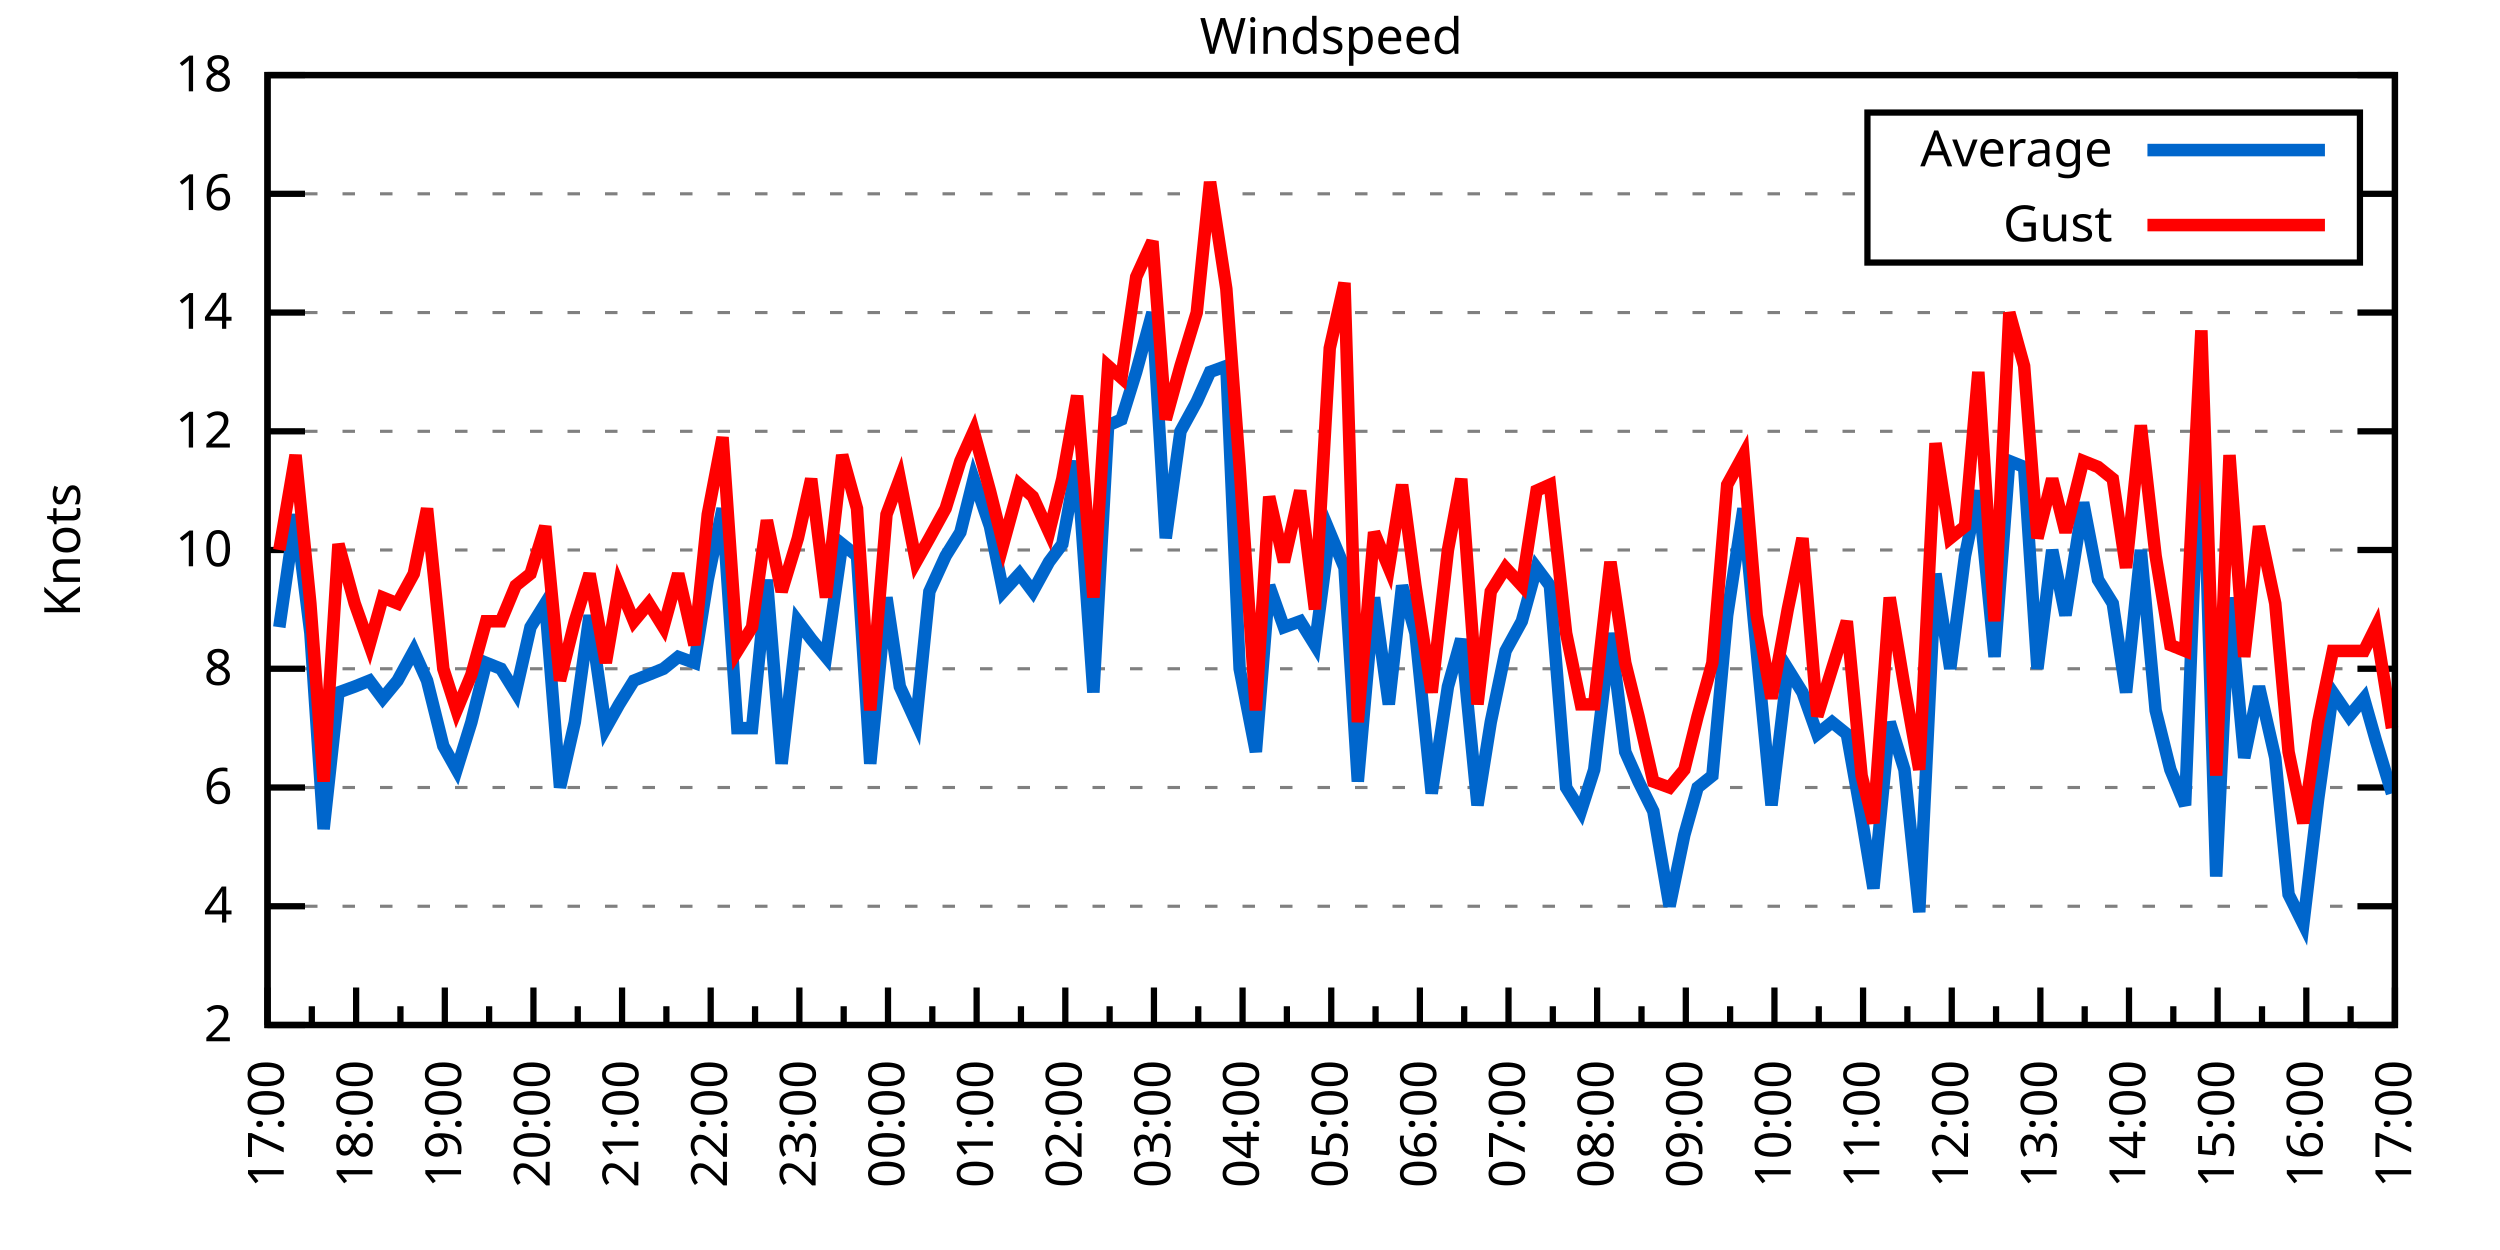
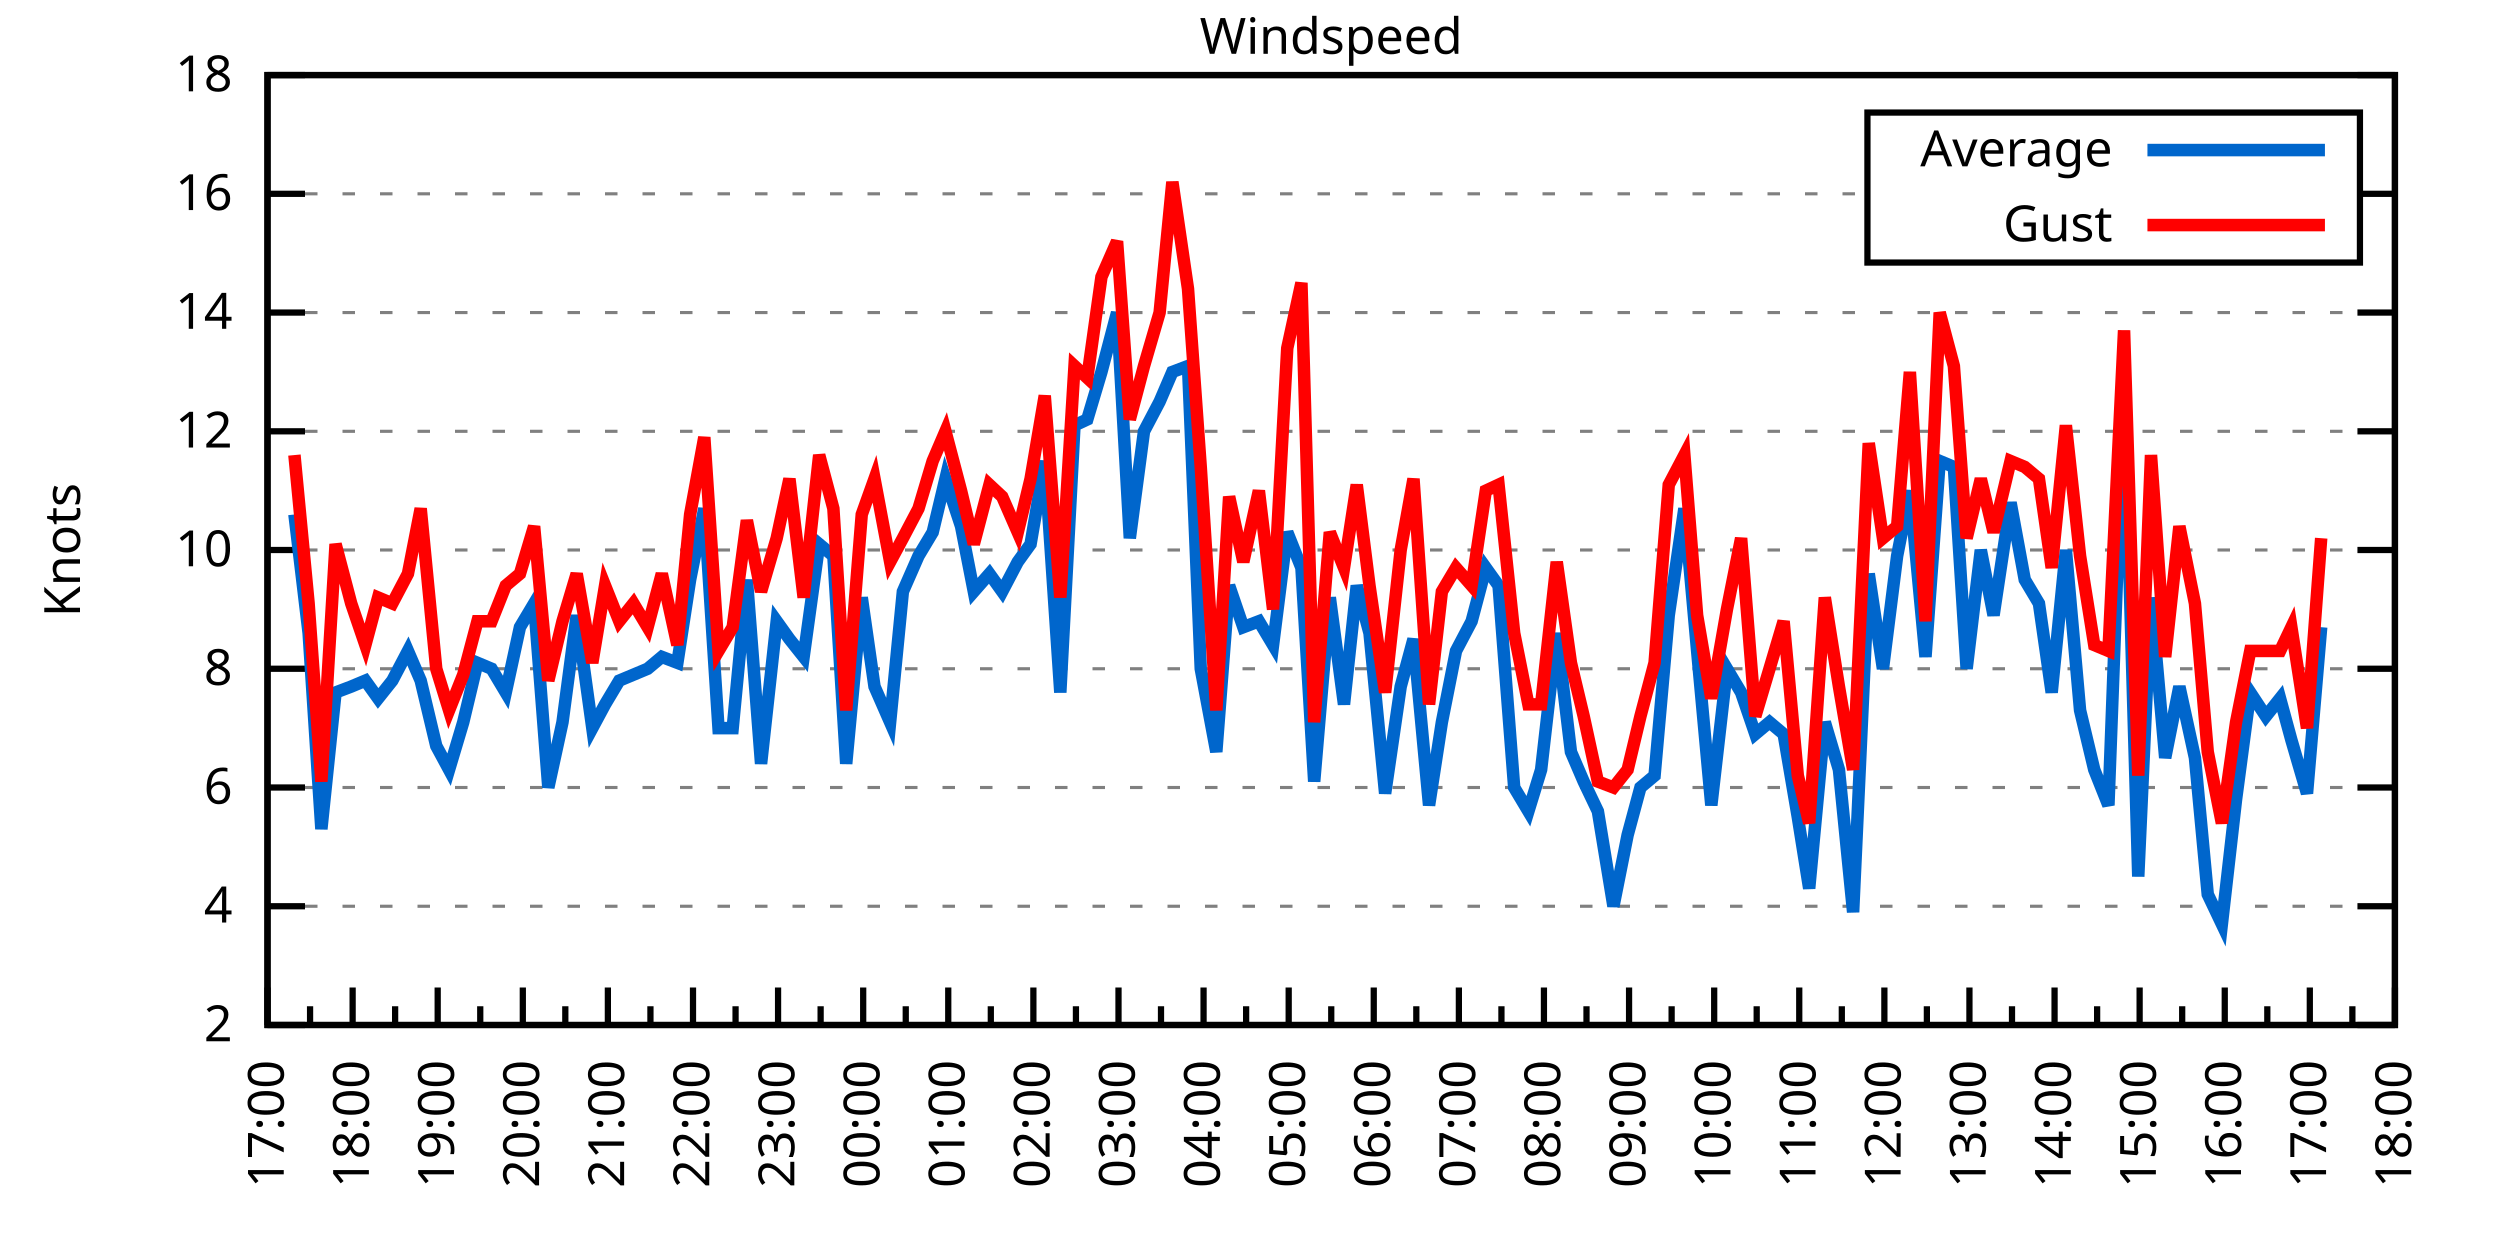
<svg xmlns="http://www.w3.org/2000/svg" xmlns:xlink="http://www.w3.org/1999/xlink" width="400" height="200" viewBox="0 0 400 200">
  <g id="gnuplot_canvas">
    <rect x="0" y="0" width="400" height="200" fill="none" />
    <defs>
      <circle id="gpDot" r="0.5" stroke-width="0.5" stroke="currentColor" />
      <path id="gpPt0" stroke-width="0.333" stroke="currentColor" d="M-1,0 h2 M0,-1 v2" />
      <path id="gpPt1" stroke-width="0.333" stroke="currentColor" d="M-1,-1 L1,1 M1,-1 L-1,1" />
      <path id="gpPt2" stroke-width="0.333" stroke="currentColor" d="M-1,0 L1,0 M0,-1 L0,1 M-1,-1 L1,1 M-1,1 L1,-1" />
      <rect id="gpPt3" stroke-width="0.333" stroke="currentColor" x="-1" y="-1" width="2" height="2" />
      <rect id="gpPt4" stroke-width="0.333" stroke="currentColor" fill="currentColor" x="-1" y="-1" width="2" height="2" />
      <circle id="gpPt5" stroke-width="0.333" stroke="currentColor" cx="0" cy="0" r="1" />
      <use xlink:href="#gpPt5" id="gpPt6" fill="currentColor" stroke="none" />
      <path id="gpPt7" stroke-width="0.333" stroke="currentColor" d="M0,-1.33 L-1.33,0.67 L1.33,0.67 z" />
      <use xlink:href="#gpPt7" id="gpPt8" fill="currentColor" stroke="none" />
      <use xlink:href="#gpPt7" id="gpPt9" stroke="currentColor" transform="rotate(180)" />
      <use xlink:href="#gpPt9" id="gpPt10" fill="currentColor" stroke="none" />
      <use xlink:href="#gpPt3" id="gpPt11" stroke="currentColor" transform="rotate(45)" />
      <use xlink:href="#gpPt11" id="gpPt12" fill="currentColor" stroke="none" />
      <path id="gpPt13" stroke-width="0.333" stroke="currentColor" d="M0,1.330 L1.265,0.411 L0.782,-1.067 L-0.782,-1.076 L-1.265,0.411 z" />
      <use xlink:href="#gpPt13" id="gpPt14" fill="currentColor" stroke="none" />
      <filter id="textbox" filterUnits="objectBoundingBox" x="0" y="0" height="1" width="1">
        <feFlood flood-color="white" flood-opacity="1" result="bgnd" />
        <feComposite in="SourceGraphic" in2="bgnd" operator="atop" />
      </filter>
      <filter id="greybox" filterUnits="objectBoundingBox" x="0" y="0" height="1" width="1">
        <feFlood flood-color="lightgrey" flood-opacity="1" result="grey" />
        <feComposite in="SourceGraphic" in2="grey" operator="atop" />
      </filter>
    </defs>
    <g fill="none" color="white" stroke="currentColor" stroke-width="1.00" stroke-linecap="butt" stroke-linejoin="miter">
</g>
    <g fill="none" color="black" stroke="currentColor" stroke-width="1.00" stroke-linecap="butt" stroke-linejoin="miter">
      <g stroke="none" shape-rendering="crispEdges">
        <polygon fill="rgb(255, 255, 255)" points="42.80,164.00 383.18,164.00 383.18,12.02 42.80,12.02 " />
      </g>
    </g>
    <g fill="none" color="black" stroke="currentColor" stroke-width="1.00" stroke-linecap="butt" stroke-linejoin="miter">
</g>
    <g fill="none" color="black" stroke="black" stroke-width="0.50" stroke-linecap="butt" stroke-linejoin="miter">
</g>
    <g fill="none" color="gray" stroke="currentColor" stroke-width="0.50" stroke-linecap="butt" stroke-linejoin="miter">
      <path stroke="gray" stroke-dasharray="2,4" class="gridline" d="M42.80,164.00 L383.19,164.00  " />
    </g>
    <g fill="none" color="gray" stroke="gray" stroke-width="1.00" stroke-linecap="butt" stroke-linejoin="miter">
</g>
    <g fill="none" color="black" stroke="currentColor" stroke-width="1.00" stroke-linecap="butt" stroke-linejoin="miter">
      <path stroke="black" d="M42.80,164.00 L48.80,164.00 M383.19,164.00 L377.19,164.00  " />
      <g transform="translate(37.20,166.60)" stroke="none" fill="black" font-family="Sans" font-size="8.00" text-anchor="end">
        <text>
          <tspan font-family="Sans"> 2</tspan>
        </text>
      </g>
    </g>
    <g fill="none" color="black" stroke="currentColor" stroke-width="1.00" stroke-linecap="butt" stroke-linejoin="miter">
</g>
    <g fill="none" color="black" stroke="black" stroke-width="0.50" stroke-linecap="butt" stroke-linejoin="miter">
</g>
    <g fill="none" color="gray" stroke="currentColor" stroke-width="0.50" stroke-linecap="butt" stroke-linejoin="miter">
      <path stroke="gray" stroke-dasharray="2,4" class="gridline" d="M42.80,145.00 L383.19,145.00  " />
    </g>
    <g fill="none" color="gray" stroke="gray" stroke-width="1.00" stroke-linecap="butt" stroke-linejoin="miter">
</g>
    <g fill="none" color="black" stroke="currentColor" stroke-width="1.00" stroke-linecap="butt" stroke-linejoin="miter">
      <path stroke="black" d="M42.80,145.00 L48.80,145.00 M383.19,145.00 L377.19,145.00  " />
      <g transform="translate(37.20,147.60)" stroke="none" fill="black" font-family="Sans" font-size="8.00" text-anchor="end">
        <text>
          <tspan font-family="Sans"> 4</tspan>
        </text>
      </g>
    </g>
    <g fill="none" color="black" stroke="currentColor" stroke-width="1.00" stroke-linecap="butt" stroke-linejoin="miter">
</g>
    <g fill="none" color="black" stroke="black" stroke-width="0.50" stroke-linecap="butt" stroke-linejoin="miter">
</g>
    <g fill="none" color="gray" stroke="currentColor" stroke-width="0.50" stroke-linecap="butt" stroke-linejoin="miter">
      <path stroke="gray" stroke-dasharray="2,4" class="gridline" d="M42.80,126.00 L383.19,126.00  " />
    </g>
    <g fill="none" color="gray" stroke="gray" stroke-width="1.00" stroke-linecap="butt" stroke-linejoin="miter">
</g>
    <g fill="none" color="black" stroke="currentColor" stroke-width="1.00" stroke-linecap="butt" stroke-linejoin="miter">
      <path stroke="black" d="M42.80,126.00 L48.80,126.00 M383.19,126.00 L377.19,126.00  " />
      <g transform="translate(37.20,128.60)" stroke="none" fill="black" font-family="Sans" font-size="8.00" text-anchor="end">
        <text>
          <tspan font-family="Sans"> 6</tspan>
        </text>
      </g>
    </g>
    <g fill="none" color="black" stroke="currentColor" stroke-width="1.00" stroke-linecap="butt" stroke-linejoin="miter">
</g>
    <g fill="none" color="black" stroke="black" stroke-width="0.50" stroke-linecap="butt" stroke-linejoin="miter">
</g>
    <g fill="none" color="gray" stroke="currentColor" stroke-width="0.50" stroke-linecap="butt" stroke-linejoin="miter">
      <path stroke="gray" stroke-dasharray="2,4" class="gridline" d="M42.80,107.00 L383.19,107.00  " />
    </g>
    <g fill="none" color="gray" stroke="gray" stroke-width="1.00" stroke-linecap="butt" stroke-linejoin="miter">
</g>
    <g fill="none" color="black" stroke="currentColor" stroke-width="1.00" stroke-linecap="butt" stroke-linejoin="miter">
      <path stroke="black" d="M42.80,107.00 L48.80,107.00 M383.19,107.00 L377.19,107.00  " />
      <g transform="translate(37.20,109.60)" stroke="none" fill="black" font-family="Sans" font-size="8.00" text-anchor="end">
        <text>
          <tspan font-family="Sans"> 8</tspan>
        </text>
      </g>
    </g>
    <g fill="none" color="black" stroke="currentColor" stroke-width="1.00" stroke-linecap="butt" stroke-linejoin="miter">
</g>
    <g fill="none" color="black" stroke="black" stroke-width="0.50" stroke-linecap="butt" stroke-linejoin="miter">
</g>
    <g fill="none" color="gray" stroke="currentColor" stroke-width="0.50" stroke-linecap="butt" stroke-linejoin="miter">
      <path stroke="gray" stroke-dasharray="2,4" class="gridline" d="M42.80,88.00 L383.19,88.00  " />
    </g>
    <g fill="none" color="gray" stroke="gray" stroke-width="1.00" stroke-linecap="butt" stroke-linejoin="miter">
</g>
    <g fill="none" color="black" stroke="currentColor" stroke-width="1.00" stroke-linecap="butt" stroke-linejoin="miter">
      <path stroke="black" d="M42.80,88.00 L48.80,88.00 M383.19,88.00 L377.19,88.00  " />
      <g transform="translate(37.20,90.60)" stroke="none" fill="black" font-family="Sans" font-size="8.00" text-anchor="end">
        <text>
          <tspan font-family="Sans"> 10</tspan>
        </text>
      </g>
    </g>
    <g fill="none" color="black" stroke="currentColor" stroke-width="1.00" stroke-linecap="butt" stroke-linejoin="miter">
</g>
    <g fill="none" color="black" stroke="black" stroke-width="0.50" stroke-linecap="butt" stroke-linejoin="miter">
</g>
    <g fill="none" color="gray" stroke="currentColor" stroke-width="0.50" stroke-linecap="butt" stroke-linejoin="miter">
      <path stroke="gray" stroke-dasharray="2,4" class="gridline" d="M42.80,69.01 L383.19,69.01  " />
    </g>
    <g fill="none" color="gray" stroke="gray" stroke-width="1.00" stroke-linecap="butt" stroke-linejoin="miter">
</g>
    <g fill="none" color="black" stroke="currentColor" stroke-width="1.00" stroke-linecap="butt" stroke-linejoin="miter">
      <path stroke="black" d="M42.80,69.01 L48.80,69.01 M383.19,69.01 L377.19,69.01  " />
      <g transform="translate(37.20,71.61)" stroke="none" fill="black" font-family="Sans" font-size="8.00" text-anchor="end">
        <text>
          <tspan font-family="Sans"> 12</tspan>
        </text>
      </g>
    </g>
    <g fill="none" color="black" stroke="currentColor" stroke-width="1.00" stroke-linecap="butt" stroke-linejoin="miter">
</g>
    <g fill="none" color="black" stroke="black" stroke-width="0.50" stroke-linecap="butt" stroke-linejoin="miter">
</g>
    <g fill="none" color="gray" stroke="currentColor" stroke-width="0.50" stroke-linecap="butt" stroke-linejoin="miter">
      <path stroke="gray" stroke-dasharray="2,4" class="gridline" d="M42.80,50.01 L383.19,50.01  " />
    </g>
    <g fill="none" color="gray" stroke="gray" stroke-width="1.00" stroke-linecap="butt" stroke-linejoin="miter">
</g>
    <g fill="none" color="black" stroke="currentColor" stroke-width="1.00" stroke-linecap="butt" stroke-linejoin="miter">
      <path stroke="black" d="M42.80,50.01 L48.80,50.01 M383.19,50.01 L377.19,50.01  " />
      <g transform="translate(37.20,52.61)" stroke="none" fill="black" font-family="Sans" font-size="8.00" text-anchor="end">
        <text>
          <tspan font-family="Sans"> 14</tspan>
        </text>
      </g>
    </g>
    <g fill="none" color="black" stroke="currentColor" stroke-width="1.00" stroke-linecap="butt" stroke-linejoin="miter">
</g>
    <g fill="none" color="black" stroke="black" stroke-width="0.50" stroke-linecap="butt" stroke-linejoin="miter">
</g>
    <g fill="none" color="gray" stroke="currentColor" stroke-width="0.50" stroke-linecap="butt" stroke-linejoin="miter">
      <path stroke="gray" stroke-dasharray="2,4" class="gridline" d="M42.80,31.01 L298.79,31.01 M377.59,31.01 L383.19,31.01  " />
    </g>
    <g fill="none" color="gray" stroke="gray" stroke-width="1.00" stroke-linecap="butt" stroke-linejoin="miter">
</g>
    <g fill="none" color="black" stroke="currentColor" stroke-width="1.00" stroke-linecap="butt" stroke-linejoin="miter">
      <path stroke="black" d="M42.80,31.01 L48.80,31.01 M383.19,31.01 L377.19,31.01  " />
      <g transform="translate(37.20,33.61)" stroke="none" fill="black" font-family="Sans" font-size="8.00" text-anchor="end">
        <text>
          <tspan font-family="Sans"> 16</tspan>
        </text>
      </g>
    </g>
    <g fill="none" color="black" stroke="currentColor" stroke-width="1.00" stroke-linecap="butt" stroke-linejoin="miter">
</g>
    <g fill="none" color="black" stroke="black" stroke-width="0.50" stroke-linecap="butt" stroke-linejoin="miter">
</g>
    <g fill="none" color="gray" stroke="currentColor" stroke-width="0.50" stroke-linecap="butt" stroke-linejoin="miter">
      <path stroke="gray" stroke-dasharray="2,4" class="gridline" d="M42.80,12.01 L383.19,12.01  " />
    </g>
    <g fill="none" color="gray" stroke="gray" stroke-width="1.00" stroke-linecap="butt" stroke-linejoin="miter">
</g>
    <g fill="none" color="black" stroke="currentColor" stroke-width="1.00" stroke-linecap="butt" stroke-linejoin="miter">
      <path stroke="black" d="M42.80,12.01 L48.80,12.01 M383.19,12.01 L377.19,12.01  " />
      <g transform="translate(37.20,14.61)" stroke="none" fill="black" font-family="Sans" font-size="8.00" text-anchor="end">
        <text>
          <tspan font-family="Sans"> 18</tspan>
        </text>
      </g>
    </g>
    <g fill="none" color="black" stroke="currentColor" stroke-width="1.00" stroke-linecap="butt" stroke-linejoin="miter">
      <path stroke="black" d="M42.80,164.00 L42.80,158.00  " />
      <g transform="translate(45.40,169.60) rotate(270)" stroke="none" fill="black" font-family="Sans" font-size="8.00" text-anchor="end">
        <text>
          <tspan font-family="Sans">17:00</tspan>
        </text>
      </g>
    </g>
    <g fill="none" color="black" stroke="currentColor" stroke-width="1.00" stroke-linecap="butt" stroke-linejoin="miter">
-       <path stroke="black" d="M49.89,164.00 L49.89,161.00 M56.98,164.00 L56.98,158.00  " />
-       <g transform="translate(59.58,169.60) rotate(270)" stroke="none" fill="black" font-family="Sans" font-size="8.00" text-anchor="end">
+       <path stroke="black" d="M49.61,164.00 L49.61,161.00 M56.42,164.00 L56.42,158.00  " />
+       <g transform="translate(59.02,169.60) rotate(270)" stroke="none" fill="black" font-family="Sans" font-size="8.00" text-anchor="end">
        <text>
          <tspan font-family="Sans">18:00</tspan>
        </text>
      </g>
    </g>
    <g fill="none" color="black" stroke="currentColor" stroke-width="1.00" stroke-linecap="butt" stroke-linejoin="miter">
-       <path stroke="black" d="M64.07,164.00 L64.07,161.00 M71.17,164.00 L71.17,158.00  " />
-       <g transform="translate(73.77,169.60) rotate(270)" stroke="none" fill="black" font-family="Sans" font-size="8.00" text-anchor="end">
+       <path stroke="black" d="M63.22,164.00 L63.22,161.00 M70.03,164.00 L70.03,158.00  " />
+       <g transform="translate(72.63,169.60) rotate(270)" stroke="none" fill="black" font-family="Sans" font-size="8.00" text-anchor="end">
        <text>
          <tspan font-family="Sans">19:00</tspan>
        </text>
      </g>
    </g>
    <g fill="none" color="black" stroke="currentColor" stroke-width="1.00" stroke-linecap="butt" stroke-linejoin="miter">
-       <path stroke="black" d="M78.26,164.00 L78.26,161.00 M85.35,164.00 L85.35,158.00  " />
-       <g transform="translate(87.95,169.60) rotate(270)" stroke="none" fill="black" font-family="Sans" font-size="8.00" text-anchor="end">
+       <path stroke="black" d="M76.84,164.00 L76.84,161.00 M83.65,164.00 L83.65,158.00  " />
+       <g transform="translate(86.25,169.60) rotate(270)" stroke="none" fill="black" font-family="Sans" font-size="8.00" text-anchor="end">
        <text>
          <tspan font-family="Sans">20:00</tspan>
        </text>
      </g>
    </g>
    <g fill="none" color="black" stroke="currentColor" stroke-width="1.00" stroke-linecap="butt" stroke-linejoin="miter">
-       <path stroke="black" d="M92.44,164.00 L92.44,161.00 M99.53,164.00 L99.53,158.00  " />
-       <g transform="translate(102.13,169.60) rotate(270)" stroke="none" fill="black" font-family="Sans" font-size="8.00" text-anchor="end">
+       <path stroke="black" d="M90.45,164.00 L90.45,161.00 M97.26,164.00 L97.26,158.00  " />
+       <g transform="translate(99.86,169.60) rotate(270)" stroke="none" fill="black" font-family="Sans" font-size="8.00" text-anchor="end">
        <text>
          <tspan font-family="Sans">21:00</tspan>
        </text>
      </g>
    </g>
    <g fill="none" color="black" stroke="currentColor" stroke-width="1.00" stroke-linecap="butt" stroke-linejoin="miter">
-       <path stroke="black" d="M106.62,164.00 L106.62,161.00 M113.71,164.00 L113.71,158.00  " />
-       <g transform="translate(116.31,169.60) rotate(270)" stroke="none" fill="black" font-family="Sans" font-size="8.00" text-anchor="end">
+       <path stroke="black" d="M104.07,164.00 L104.07,161.00 M110.88,164.00 L110.88,158.00  " />
+       <g transform="translate(113.48,169.60) rotate(270)" stroke="none" fill="black" font-family="Sans" font-size="8.00" text-anchor="end">
        <text>
          <tspan font-family="Sans">22:00</tspan>
        </text>
      </g>
    </g>
    <g fill="none" color="black" stroke="currentColor" stroke-width="1.00" stroke-linecap="butt" stroke-linejoin="miter">
-       <path stroke="black" d="M120.81,164.00 L120.81,161.00 M127.90,164.00 L127.90,158.00  " />
-       <g transform="translate(130.50,169.60) rotate(270)" stroke="none" fill="black" font-family="Sans" font-size="8.00" text-anchor="end">
+       <path stroke="black" d="M117.69,164.00 L117.69,161.00 M124.49,164.00 L124.49,158.00  " />
+       <g transform="translate(127.09,169.60) rotate(270)" stroke="none" fill="black" font-family="Sans" font-size="8.00" text-anchor="end">
        <text>
          <tspan font-family="Sans">23:00</tspan>
        </text>
      </g>
    </g>
    <g fill="none" color="black" stroke="currentColor" stroke-width="1.00" stroke-linecap="butt" stroke-linejoin="miter">
-       <path stroke="black" d="M134.99,164.00 L134.99,161.00 M142.08,164.00 L142.08,158.00  " />
-       <g transform="translate(144.68,169.60) rotate(270)" stroke="none" fill="black" font-family="Sans" font-size="8.00" text-anchor="end">
+       <path stroke="black" d="M131.30,164.00 L131.30,161.00 M138.11,164.00 L138.11,158.00  " />
+       <g transform="translate(140.71,169.60) rotate(270)" stroke="none" fill="black" font-family="Sans" font-size="8.00" text-anchor="end">
        <text>
          <tspan font-family="Sans">00:00</tspan>
        </text>
      </g>
    </g>
    <g fill="none" color="black" stroke="currentColor" stroke-width="1.00" stroke-linecap="butt" stroke-linejoin="miter">
-       <path stroke="black" d="M149.17,164.00 L149.17,161.00 M156.26,164.00 L156.26,158.00  " />
-       <g transform="translate(158.86,169.60) rotate(270)" stroke="none" fill="black" font-family="Sans" font-size="8.00" text-anchor="end">
+       <path stroke="black" d="M144.92,164.00 L144.92,161.00 M151.72,164.00 L151.72,158.00  " />
+       <g transform="translate(154.32,169.60) rotate(270)" stroke="none" fill="black" font-family="Sans" font-size="8.00" text-anchor="end">
        <text>
          <tspan font-family="Sans">01:00</tspan>
        </text>
      </g>
    </g>
    <g fill="none" color="black" stroke="currentColor" stroke-width="1.00" stroke-linecap="butt" stroke-linejoin="miter">
-       <path stroke="black" d="M163.35,164.00 L163.35,161.00 M170.45,164.00 L170.45,158.00  " />
-       <g transform="translate(173.05,169.60) rotate(270)" stroke="none" fill="black" font-family="Sans" font-size="8.00" text-anchor="end">
+       <path stroke="black" d="M158.53,164.00 L158.53,161.00 M165.34,164.00 L165.34,158.00  " />
+       <g transform="translate(167.94,169.60) rotate(270)" stroke="none" fill="black" font-family="Sans" font-size="8.00" text-anchor="end">
        <text>
          <tspan font-family="Sans">02:00</tspan>
        </text>
      </g>
    </g>
    <g fill="none" color="black" stroke="currentColor" stroke-width="1.00" stroke-linecap="butt" stroke-linejoin="miter">
-       <path stroke="black" d="M177.54,164.00 L177.54,161.00 M184.63,164.00 L184.63,158.00  " />
-       <g transform="translate(187.23,169.60) rotate(270)" stroke="none" fill="black" font-family="Sans" font-size="8.00" text-anchor="end">
+       <path stroke="black" d="M172.15,164.00 L172.15,161.00 M178.96,164.00 L178.96,158.00  " />
+       <g transform="translate(181.56,169.60) rotate(270)" stroke="none" fill="black" font-family="Sans" font-size="8.00" text-anchor="end">
        <text>
          <tspan font-family="Sans">03:00</tspan>
        </text>
      </g>
    </g>
    <g fill="none" color="black" stroke="currentColor" stroke-width="1.00" stroke-linecap="butt" stroke-linejoin="miter">
-       <path stroke="black" d="M191.72,164.00 L191.72,161.00 M198.81,164.00 L198.81,158.00  " />
-       <g transform="translate(201.41,169.60) rotate(270)" stroke="none" fill="black" font-family="Sans" font-size="8.00" text-anchor="end">
+       <path stroke="black" d="M185.76,164.00 L185.76,161.00 M192.57,164.00 L192.57,158.00  " />
+       <g transform="translate(195.17,169.60) rotate(270)" stroke="none" fill="black" font-family="Sans" font-size="8.00" text-anchor="end">
        <text>
          <tspan font-family="Sans">04:00</tspan>
        </text>
      </g>
    </g>
    <g fill="none" color="black" stroke="currentColor" stroke-width="1.00" stroke-linecap="butt" stroke-linejoin="miter">
-       <path stroke="black" d="M205.90,164.00 L205.90,161.00 M213.00,164.00 L213.00,158.00  " />
-       <g transform="translate(215.60,169.60) rotate(270)" stroke="none" fill="black" font-family="Sans" font-size="8.00" text-anchor="end">
+       <path stroke="black" d="M199.38,164.00 L199.38,161.00 M206.19,164.00 L206.19,158.00  " />
+       <g transform="translate(208.79,169.60) rotate(270)" stroke="none" fill="black" font-family="Sans" font-size="8.00" text-anchor="end">
        <text>
          <tspan font-family="Sans">05:00</tspan>
        </text>
      </g>
    </g>
    <g fill="none" color="black" stroke="currentColor" stroke-width="1.00" stroke-linecap="butt" stroke-linejoin="miter">
-       <path stroke="black" d="M220.09,164.00 L220.09,161.00 M227.18,164.00 L227.18,158.00  " />
-       <g transform="translate(229.78,169.60) rotate(270)" stroke="none" fill="black" font-family="Sans" font-size="8.00" text-anchor="end">
+       <path stroke="black" d="M213.00,164.00 L213.00,161.00 M219.80,164.00 L219.80,158.00  " />
+       <g transform="translate(222.40,169.60) rotate(270)" stroke="none" fill="black" font-family="Sans" font-size="8.00" text-anchor="end">
        <text>
          <tspan font-family="Sans">06:00</tspan>
        </text>
      </g>
    </g>
    <g fill="none" color="black" stroke="currentColor" stroke-width="1.00" stroke-linecap="butt" stroke-linejoin="miter">
-       <path stroke="black" d="M234.27,164.00 L234.27,161.00 M241.36,164.00 L241.36,158.00  " />
-       <g transform="translate(243.96,169.60) rotate(270)" stroke="none" fill="black" font-family="Sans" font-size="8.00" text-anchor="end">
+       <path stroke="black" d="M226.61,164.00 L226.61,161.00 M233.42,164.00 L233.42,158.00  " />
+       <g transform="translate(236.02,169.60) rotate(270)" stroke="none" fill="black" font-family="Sans" font-size="8.00" text-anchor="end">
        <text>
          <tspan font-family="Sans">07:00</tspan>
        </text>
      </g>
    </g>
    <g fill="none" color="black" stroke="currentColor" stroke-width="1.00" stroke-linecap="butt" stroke-linejoin="miter">
-       <path stroke="black" d="M248.45,164.00 L248.45,161.00 M255.54,164.00 L255.54,158.00  " />
-       <g transform="translate(258.14,169.60) rotate(270)" stroke="none" fill="black" font-family="Sans" font-size="8.00" text-anchor="end">
+       <path stroke="black" d="M240.23,164.00 L240.23,161.00 M247.03,164.00 L247.03,158.00  " />
+       <g transform="translate(249.63,169.60) rotate(270)" stroke="none" fill="black" font-family="Sans" font-size="8.00" text-anchor="end">
        <text>
          <tspan font-family="Sans">08:00</tspan>
        </text>
      </g>
    </g>
    <g fill="none" color="black" stroke="currentColor" stroke-width="1.00" stroke-linecap="butt" stroke-linejoin="miter">
-       <path stroke="black" d="M262.64,164.00 L262.64,161.00 M269.73,164.00 L269.73,158.00  " />
-       <g transform="translate(272.33,169.60) rotate(270)" stroke="none" fill="black" font-family="Sans" font-size="8.00" text-anchor="end">
+       <path stroke="black" d="M253.84,164.00 L253.84,161.00 M260.65,164.00 L260.65,158.00  " />
+       <g transform="translate(263.25,169.60) rotate(270)" stroke="none" fill="black" font-family="Sans" font-size="8.00" text-anchor="end">
        <text>
          <tspan font-family="Sans">09:00</tspan>
        </text>
      </g>
    </g>
    <g fill="none" color="black" stroke="currentColor" stroke-width="1.00" stroke-linecap="butt" stroke-linejoin="miter">
-       <path stroke="black" d="M276.82,164.00 L276.82,161.00 M283.91,164.00 L283.91,158.00  " />
-       <g transform="translate(286.51,169.60) rotate(270)" stroke="none" fill="black" font-family="Sans" font-size="8.00" text-anchor="end">
+       <path stroke="black" d="M267.46,164.00 L267.46,161.00 M274.27,164.00 L274.27,158.00  " />
+       <g transform="translate(276.87,169.60) rotate(270)" stroke="none" fill="black" font-family="Sans" font-size="8.00" text-anchor="end">
        <text>
          <tspan font-family="Sans">10:00</tspan>
        </text>
      </g>
    </g>
    <g fill="none" color="black" stroke="currentColor" stroke-width="1.00" stroke-linecap="butt" stroke-linejoin="miter">
-       <path stroke="black" d="M291.00,164.00 L291.00,161.00 M298.09,164.00 L298.09,158.00  " />
-       <g transform="translate(300.69,169.60) rotate(270)" stroke="none" fill="black" font-family="Sans" font-size="8.00" text-anchor="end">
+       <path stroke="black" d="M281.07,164.00 L281.07,161.00 M287.88,164.00 L287.88,158.00  " />
+       <g transform="translate(290.48,169.60) rotate(270)" stroke="none" fill="black" font-family="Sans" font-size="8.00" text-anchor="end">
        <text>
          <tspan font-family="Sans">11:00</tspan>
        </text>
      </g>
    </g>
    <g fill="none" color="black" stroke="currentColor" stroke-width="1.00" stroke-linecap="butt" stroke-linejoin="miter">
-       <path stroke="black" d="M305.18,164.00 L305.18,161.00 M312.28,164.00 L312.28,158.00  " />
-       <g transform="translate(314.88,169.60) rotate(270)" stroke="none" fill="black" font-family="Sans" font-size="8.00" text-anchor="end">
+       <path stroke="black" d="M294.69,164.00 L294.69,161.00 M301.50,164.00 L301.50,158.00  " />
+       <g transform="translate(304.10,169.60) rotate(270)" stroke="none" fill="black" font-family="Sans" font-size="8.00" text-anchor="end">
        <text>
          <tspan font-family="Sans">12:00</tspan>
        </text>
      </g>
    </g>
    <g fill="none" color="black" stroke="currentColor" stroke-width="1.00" stroke-linecap="butt" stroke-linejoin="miter">
-       <path stroke="black" d="M319.37,164.00 L319.37,161.00 M326.46,164.00 L326.46,158.00  " />
-       <g transform="translate(329.06,169.60) rotate(270)" stroke="none" fill="black" font-family="Sans" font-size="8.00" text-anchor="end">
+       <path stroke="black" d="M308.30,164.00 L308.30,161.00 M315.11,164.00 L315.11,158.00  " />
+       <g transform="translate(317.71,169.60) rotate(270)" stroke="none" fill="black" font-family="Sans" font-size="8.00" text-anchor="end">
        <text>
          <tspan font-family="Sans">13:00</tspan>
        </text>
      </g>
    </g>
    <g fill="none" color="black" stroke="currentColor" stroke-width="1.00" stroke-linecap="butt" stroke-linejoin="miter">
-       <path stroke="black" d="M333.55,164.00 L333.55,161.00 M340.64,164.00 L340.64,158.00  " />
-       <g transform="translate(343.24,169.60) rotate(270)" stroke="none" fill="black" font-family="Sans" font-size="8.00" text-anchor="end">
+       <path stroke="black" d="M321.92,164.00 L321.92,161.00 M328.73,164.00 L328.73,158.00  " />
+       <g transform="translate(331.33,169.60) rotate(270)" stroke="none" fill="black" font-family="Sans" font-size="8.00" text-anchor="end">
        <text>
          <tspan font-family="Sans">14:00</tspan>
        </text>
      </g>
    </g>
    <g fill="none" color="black" stroke="currentColor" stroke-width="1.00" stroke-linecap="butt" stroke-linejoin="miter">
-       <path stroke="black" d="M347.73,164.00 L347.73,161.00 M354.82,164.00 L354.82,158.00  " />
-       <g transform="translate(357.42,169.60) rotate(270)" stroke="none" fill="black" font-family="Sans" font-size="8.00" text-anchor="end">
+       <path stroke="black" d="M335.54,164.00 L335.54,161.00 M342.34,164.00 L342.34,158.00  " />
+       <g transform="translate(344.94,169.60) rotate(270)" stroke="none" fill="black" font-family="Sans" font-size="8.00" text-anchor="end">
        <text>
          <tspan font-family="Sans">15:00</tspan>
        </text>
      </g>
    </g>
    <g fill="none" color="black" stroke="currentColor" stroke-width="1.00" stroke-linecap="butt" stroke-linejoin="miter">
-       <path stroke="black" d="M361.92,164.00 L361.92,161.00 M369.01,164.00 L369.01,158.00  " />
-       <g transform="translate(371.61,169.60) rotate(270)" stroke="none" fill="black" font-family="Sans" font-size="8.00" text-anchor="end">
+       <path stroke="black" d="M349.15,164.00 L349.15,161.00 M355.96,164.00 L355.96,158.00  " />
+       <g transform="translate(358.56,169.60) rotate(270)" stroke="none" fill="black" font-family="Sans" font-size="8.00" text-anchor="end">
        <text>
          <tspan font-family="Sans">16:00</tspan>
        </text>
      </g>
    </g>
    <g fill="none" color="black" stroke="currentColor" stroke-width="1.00" stroke-linecap="butt" stroke-linejoin="miter">
-       <path stroke="black" d="M376.10,164.00 L376.10,161.00 M383.19,164.00 L383.19,158.00  " />
+       <path stroke="black" d="M362.77,164.00 L362.77,161.00 M369.57,164.00 L369.57,158.00  " />
+       <g transform="translate(372.17,169.60) rotate(270)" stroke="none" fill="black" font-family="Sans" font-size="8.00" text-anchor="end">
+         <text>
+           <tspan font-family="Sans">17:00</tspan>
+         </text>
+       </g>
+     </g>
+     <g fill="none" color="black" stroke="currentColor" stroke-width="1.00" stroke-linecap="butt" stroke-linejoin="miter">
+       <path stroke="black" d="M376.38,164.00 L376.38,161.00 M383.19,164.00 L383.19,158.00  " />
      <g transform="translate(385.79,169.60) rotate(270)" stroke="none" fill="black" font-family="Sans" font-size="8.00" text-anchor="end">
        <text>
-           <tspan font-family="Sans">17:00</tspan>
+           <tspan font-family="Sans">18:00</tspan>
        </text>
      </g>
    </g>
    <g fill="none" color="black" stroke="currentColor" stroke-width="1.00" stroke-linecap="butt" stroke-linejoin="miter">
</g>
    <g fill="none" color="black" stroke="currentColor" stroke-width="1.00" stroke-linecap="butt" stroke-linejoin="miter">
      <path stroke="black" d="M42.80,12.01 L42.80,164.00 L383.19,164.00 L383.19,12.01 L42.80,12.01 Z  " />
    </g>
    <g fill="none" color="black" stroke="currentColor" stroke-width="1.00" stroke-linecap="butt" stroke-linejoin="miter">
      <g transform="translate(12.80,88.01) rotate(270)" stroke="none" fill="black" font-family="Sans" font-size="8.00" text-anchor="middle">
        <text>
          <tspan font-family="Sans">Knots</tspan>
        </text>
      </g>
    </g>
    <g fill="none" color="black" stroke="currentColor" stroke-width="1.00" stroke-linecap="butt" stroke-linejoin="miter">
</g>
    <g fill="none" color="black" stroke="currentColor" stroke-width="1.00" stroke-linecap="butt" stroke-linejoin="miter">
      <path stroke="black" d="M298.79,42.01 L298.79,18.01 L377.59,18.01 L377.59,42.01 L298.79,42.01 Z  " />
    </g>
    <g id="Windspeed_plot_1">
      <g fill="none" color="white" stroke="black" stroke-width="2.00" stroke-linecap="butt" stroke-linejoin="miter">
</g>
      <g fill="none" color="black" stroke="currentColor" stroke-width="2.00" stroke-linecap="butt" stroke-linejoin="miter">
        <g transform="translate(337.99,26.61)" stroke="none" fill="black" font-family="Sans" font-size="8.00" text-anchor="end">
          <text>
            <tspan font-family="Sans">Average</tspan>
          </text>
        </g>
      </g>
      <g fill="none" color="black" stroke="currentColor" stroke-width="2.00" stroke-linecap="butt" stroke-linejoin="miter">
-         <path stroke="rgb(  0, 102, 204)" d="M343.59,24.01 L371.99,24.01 M44.69,100.35 L47.29,82.31 L49.66,101.30 L51.78,132.65 L54.15,110.80 L56.75,109.85   L59.11,108.90 L61.24,111.75 L63.60,108.90 L66.20,104.15 L68.33,108.90 L70.93,119.35 L73.06,123.15 L75.42,115.55   L77.78,106.05 L80.15,107.00 L82.51,110.80 L84.88,100.35 L87.24,96.55 L89.60,126.00 L91.97,115.55 L94.33,98.45   L96.93,116.50 L99.06,112.70 L101.42,108.90 L103.79,107.95 L106.15,107.00 L108.51,105.10 L111.11,106.05 L113.24,92.75   L115.61,81.36 L117.97,116.50 L120.33,116.50 L122.70,92.75 L125.06,122.20 L127.66,99.40 L129.79,102.25 L132.15,105.10   L134.75,87.06 L137.12,88.95 L139.24,122.20 L141.84,95.60 L143.97,109.85 L146.57,115.55 L148.70,94.65 L151.30,88.95   L153.66,85.16 L155.79,76.61 L158.39,84.21 L160.52,94.65 L163.12,91.80 L165.25,94.65 L167.85,89.90 L169.97,87.06   L172.34,73.76 L174.94,110.80 L177.30,68.06 L179.43,67.11 L181.79,59.51 L184.39,50.01 L186.52,86.11 L188.88,69.01   L191.48,64.26 L193.61,59.51 L196.21,58.56 L198.34,107.00 L200.94,120.30 L203.07,93.70 L205.43,100.35 L208.03,99.40   L210.39,103.20 L212.76,85.16 L215.12,90.85 L217.25,125.05 L219.85,95.60 L222.21,112.70 L224.34,93.70 L226.47,101.30   L229.07,126.95 L231.67,109.85 L233.80,102.25 L236.40,128.85 L238.52,115.55 L240.89,104.15 L243.49,99.40 L245.85,90.85   L247.98,93.70 L250.58,126.00 L252.94,129.80 L255.07,123.15 L257.67,101.30 L260.04,120.30 L262.16,125.05 L264.53,129.80   L267.13,145.00 L269.49,133.60 L271.62,126.00 L273.98,124.10 L276.35,98.45 L278.95,81.36 L281.07,104.15 L283.44,128.85   L286.04,107.00 L288.40,110.80 L290.76,117.45 L293.13,115.55 L295.49,117.45 L297.86,130.75 L299.75,142.15 L302.35,115.55   L304.71,123.15 L307.08,145.95 L309.68,91.80 L312.04,107.00 L314.40,88.95 L316.53,78.51 L319.13,105.10 L321.49,73.76   L323.86,74.71 L325.99,107.00 L328.35,88.00 L330.48,98.45 L333.31,80.41 L335.68,92.75 L338.04,96.55 L340.17,110.80   L342.53,88.00 L344.90,113.65 L347.26,123.15 L349.62,128.85 L352.22,62.36 L354.59,140.25 L356.72,95.60 L359.08,121.25   L361.44,109.85 L364.04,121.25 L366.17,143.10 L368.53,147.85 L370.90,127.90 L373.26,110.80 L375.86,114.60 L378.23,111.75   L380.12,118.40 L382.72,126.95  " />
+         <path stroke="rgb(  0, 102, 204)" d="M343.59,24.01 L371.99,24.01 M47.11,82.31 L49.38,101.30 L51.42,132.65 L53.69,110.80 L56.19,109.85 L58.46,108.90   L60.50,111.75 L62.77,108.90 L65.27,104.15 L67.31,108.90 L69.80,119.35 L71.85,123.15 L74.12,115.55 L76.39,106.05   L78.65,107.00 L80.92,110.80 L83.19,100.35 L85.46,96.55 L87.73,126.00 L90.00,115.55 L92.27,98.45 L94.77,116.50   L96.81,112.70 L99.08,108.90 L101.35,107.95 L103.62,107.00 L105.89,105.10 L108.38,106.05 L110.42,92.75 L112.69,81.36   L114.96,116.50 L117.23,116.50 L119.50,92.75 L121.77,122.20 L124.27,99.40 L126.31,102.25 L128.58,105.10 L131.07,87.06   L133.34,88.95 L135.39,122.20 L137.88,95.60 L139.92,109.85 L142.42,115.55 L144.46,94.65 L146.96,88.95 L149.23,85.16   L151.27,76.61 L153.77,84.21 L155.81,94.65 L158.31,91.80 L160.35,94.65 L162.84,89.90 L164.89,87.06 L167.16,73.76   L169.65,110.80 L171.92,68.06 L173.96,67.11 L176.23,59.51 L178.73,50.01 L180.77,86.11 L183.04,69.01 L185.54,64.26   L187.58,59.51 L190.08,58.56 L192.12,107.00 L194.61,120.30 L196.66,93.70 L198.93,100.35 L201.42,99.40 L203.69,103.20   L205.96,85.16 L208.23,90.85 L210.27,125.05 L212.77,95.60 L215.04,112.70 L217.08,93.70 L219.12,101.30 L221.62,126.95   L224.11,109.85 L226.16,102.25 L228.65,128.85 L230.70,115.55 L232.96,104.15 L235.46,99.40 L237.73,90.85 L239.77,93.70   L242.27,126.00 L244.54,129.80 L246.58,123.15 L249.08,101.30 L251.35,120.30 L253.39,125.05 L255.66,129.80 L258.15,145.00   L260.42,133.60 L262.47,126.00 L264.73,124.10 L267.00,98.45 L269.50,81.36 L271.54,104.15 L273.81,128.85 L276.31,107.00   L278.58,110.80 L280.85,117.45 L283.12,115.55 L285.38,117.45 L287.65,130.75 L289.47,142.15 L291.97,115.55 L294.23,123.15   L296.50,145.95 L299.00,91.80 L301.27,107.00 L303.54,88.95 L305.58,78.51 L308.08,105.10 L310.35,73.76 L312.62,74.71   L314.66,107.00 L316.93,88.00 L318.97,98.45 L321.69,80.41 L323.96,92.75 L326.23,96.55 L328.27,110.80 L330.54,88.00   L332.81,113.65 L335.08,123.15 L337.35,128.85 L339.85,62.36 L342.12,140.25 L344.16,95.60 L346.43,121.25 L348.70,109.85   L351.19,121.25 L353.24,143.10 L355.50,147.85 L357.77,127.90 L360.04,110.80 L362.54,114.60 L364.81,111.75 L366.62,118.40   L369.12,126.95 L371.39,100.35  " />
      </g>
    </g>
    <g id="Windspeed_plot_2">
      <g fill="none" color="black" stroke="currentColor" stroke-width="2.00" stroke-linecap="butt" stroke-linejoin="miter">
        <g transform="translate(337.99,38.61)" stroke="none" fill="black" font-family="Sans" font-size="8.00" text-anchor="end">
          <text>
            <tspan font-family="Sans">Gust</tspan>
          </text>
        </g>
      </g>
      <g fill="none" color="black" stroke="currentColor" stroke-width="2.00" stroke-linecap="butt" stroke-linejoin="miter">
-         <path stroke="rgb(255,   0,   0)" d="M343.59,36.01 L371.99,36.01 M44.69,88.00 L47.29,72.81 L49.66,96.55 L51.78,125.05 L54.15,87.06 L56.75,96.55   L59.11,103.20 L61.24,95.60 L63.60,96.55 L66.20,91.80 L68.33,81.36 L70.93,107.00 L73.06,113.65 L75.42,107.95   L77.78,99.40 L80.15,99.40 L82.51,93.70 L84.88,91.80 L87.24,84.21 L89.60,108.90 L91.97,99.40 L94.33,91.80   L96.93,106.05 L99.06,93.70 L101.42,99.40 L103.79,96.55 L106.15,100.35 L108.51,91.80 L111.11,103.20 L113.24,82.31   L115.61,69.96 L117.97,104.15 L120.33,100.35 L122.70,83.26 L125.06,94.65 L127.66,86.11 L129.79,76.61 L132.15,95.60   L134.75,72.81 L137.12,81.36 L139.24,113.65 L141.84,82.31 L143.97,76.61 L146.57,89.90 L148.70,86.11 L151.30,81.36   L153.66,73.76 L155.79,69.01 L158.39,78.51 L160.52,87.06 L163.12,77.56 L165.25,79.46 L167.85,85.16 L169.97,76.61   L172.34,63.31 L174.94,95.60 L177.30,58.56 L179.43,60.46 L181.79,44.31 L184.39,38.61 L186.52,67.11 L188.88,58.56   L191.48,50.01 L193.61,29.11 L196.21,46.21 L198.34,74.71 L200.94,113.65 L203.07,79.46 L205.43,89.90 L208.03,78.51   L210.39,97.50 L212.76,55.71 L215.12,45.26 L217.25,115.55 L219.85,85.16 L222.21,90.85 L224.34,77.56 L226.47,93.70   L229.07,110.80 L231.67,88.00 L233.80,76.61 L236.40,112.70 L238.52,94.65 L240.89,90.85 L243.49,93.70 L245.85,78.51   L247.98,77.56 L250.58,101.30 L252.94,112.70 L255.07,112.70 L257.67,89.90 L260.04,106.05 L262.16,114.60 L264.53,125.05   L267.13,126.00 L269.49,123.15 L271.62,114.60 L273.98,106.05 L276.35,77.56 L278.95,72.81 L281.07,98.45 L283.44,111.75   L286.04,97.50 L288.40,86.11 L290.76,114.60 L293.13,107.00 L295.49,99.40 L297.86,124.10 L299.75,131.70 L302.35,95.60   L304.71,109.85 L307.08,123.15 L309.68,70.91 L312.04,86.11 L314.40,84.21 L316.53,59.51 L319.13,99.40 L321.49,50.01   L323.86,58.56 L325.99,86.11 L328.35,76.61 L330.48,85.16 L333.31,73.76 L335.68,74.71 L338.04,76.61 L340.17,90.85   L342.53,68.06 L344.90,88.95 L347.26,103.20 L349.62,104.15 L352.22,52.86 L354.59,124.10 L356.72,72.81 L359.08,105.10   L361.44,84.21 L364.04,96.55 L366.17,120.30 L368.53,131.70 L370.90,115.55 L373.26,104.15 L375.86,104.15 L378.23,104.15   L380.12,100.35 L382.72,116.50  " />
+         <path stroke="rgb(255,   0,   0)" d="M343.59,36.01 L371.99,36.01 M47.11,72.81 L49.38,96.55 L51.42,125.05 L53.69,87.06 L56.19,96.55 L58.46,103.20   L60.50,95.60 L62.77,96.55 L65.27,91.80 L67.31,81.36 L69.80,107.00 L71.85,113.65 L74.12,107.95 L76.39,99.40   L78.65,99.40 L80.92,93.70 L83.19,91.80 L85.46,84.21 L87.73,108.90 L90.00,99.40 L92.27,91.80 L94.77,106.05   L96.81,93.70 L99.08,99.40 L101.35,96.55 L103.62,100.35 L105.89,91.80 L108.38,103.20 L110.42,82.31 L112.69,69.96   L114.96,104.15 L117.23,100.35 L119.50,83.26 L121.77,94.65 L124.27,86.11 L126.31,76.61 L128.58,95.60 L131.07,72.81   L133.34,81.36 L135.39,113.65 L137.88,82.31 L139.92,76.61 L142.42,89.90 L144.46,86.11 L146.96,81.36 L149.23,73.76   L151.27,69.01 L153.77,78.51 L155.81,87.06 L158.31,77.56 L160.35,79.46 L162.84,85.16 L164.89,76.61 L167.16,63.31   L169.65,95.60 L171.92,58.56 L173.96,60.46 L176.23,44.31 L178.73,38.61 L180.77,67.11 L183.04,58.56 L185.54,50.01   L187.58,29.11 L190.08,46.21 L192.12,74.71 L194.61,113.65 L196.66,79.46 L198.93,89.90 L201.42,78.51 L203.69,97.50   L205.96,55.71 L208.23,45.26 L210.27,115.55 L212.77,85.16 L215.04,90.85 L217.08,77.56 L219.12,93.70 L221.62,110.80   L224.11,88.00 L226.16,76.61 L228.65,112.70 L230.70,94.65 L232.96,90.85 L235.46,93.70 L237.73,78.51 L239.77,77.56   L242.27,101.30 L244.54,112.70 L246.58,112.70 L249.08,89.90 L251.35,106.05 L253.39,114.60 L255.66,125.05 L258.15,126.00   L260.42,123.15 L262.47,114.60 L264.73,106.05 L267.00,77.56 L269.50,72.81 L271.54,98.45 L273.81,111.75 L276.31,97.50   L278.58,86.11 L280.85,114.60 L283.12,107.00 L285.38,99.40 L287.65,124.10 L289.47,131.70 L291.97,95.60 L294.23,109.85   L296.50,123.15 L299.00,70.91 L301.27,86.11 L303.54,84.21 L305.58,59.51 L308.08,99.40 L310.35,50.01 L312.62,58.56   L314.66,86.11 L316.93,76.61 L318.97,85.16 L321.69,73.76 L323.96,74.71 L326.23,76.61 L328.27,90.85 L330.54,68.06   L332.81,88.95 L335.08,103.20 L337.35,104.15 L339.85,52.86 L342.12,124.10 L344.16,72.81 L346.43,105.10 L348.70,84.21   L351.19,96.55 L353.24,120.30 L355.50,131.70 L357.77,115.55 L360.04,104.15 L362.54,104.15 L364.81,104.15 L366.62,100.35   L369.12,116.50 L371.39,86.11  " />
      </g>
    </g>
    <g fill="none" color="black" stroke="currentColor" stroke-width="2.00" stroke-linecap="butt" stroke-linejoin="miter">
</g>
    <g fill="none" color="black" stroke="black" stroke-width="1.00" stroke-linecap="butt" stroke-linejoin="miter">
</g>
    <g fill="none" color="black" stroke="currentColor" stroke-width="1.00" stroke-linecap="butt" stroke-linejoin="miter">
      <path stroke="black" d="M42.80,12.01 L42.80,164.00 L383.19,164.00 L383.19,12.01 L42.80,12.01 Z  " />
    </g>
    <g fill="none" color="black" stroke="currentColor" stroke-width="1.00" stroke-linecap="butt" stroke-linejoin="miter">
      <g transform="translate(212.99,8.61)" stroke="none" fill="black" font-family="Sans" font-size="8.00" text-anchor="middle">
        <text>
          <tspan font-family="Sans">Windspeed</tspan>
        </text>
      </g>
    </g>
    <g fill="none" color="black" stroke="currentColor" stroke-width="1.00" stroke-linecap="butt" stroke-linejoin="miter">
</g>
  </g>
</svg>
